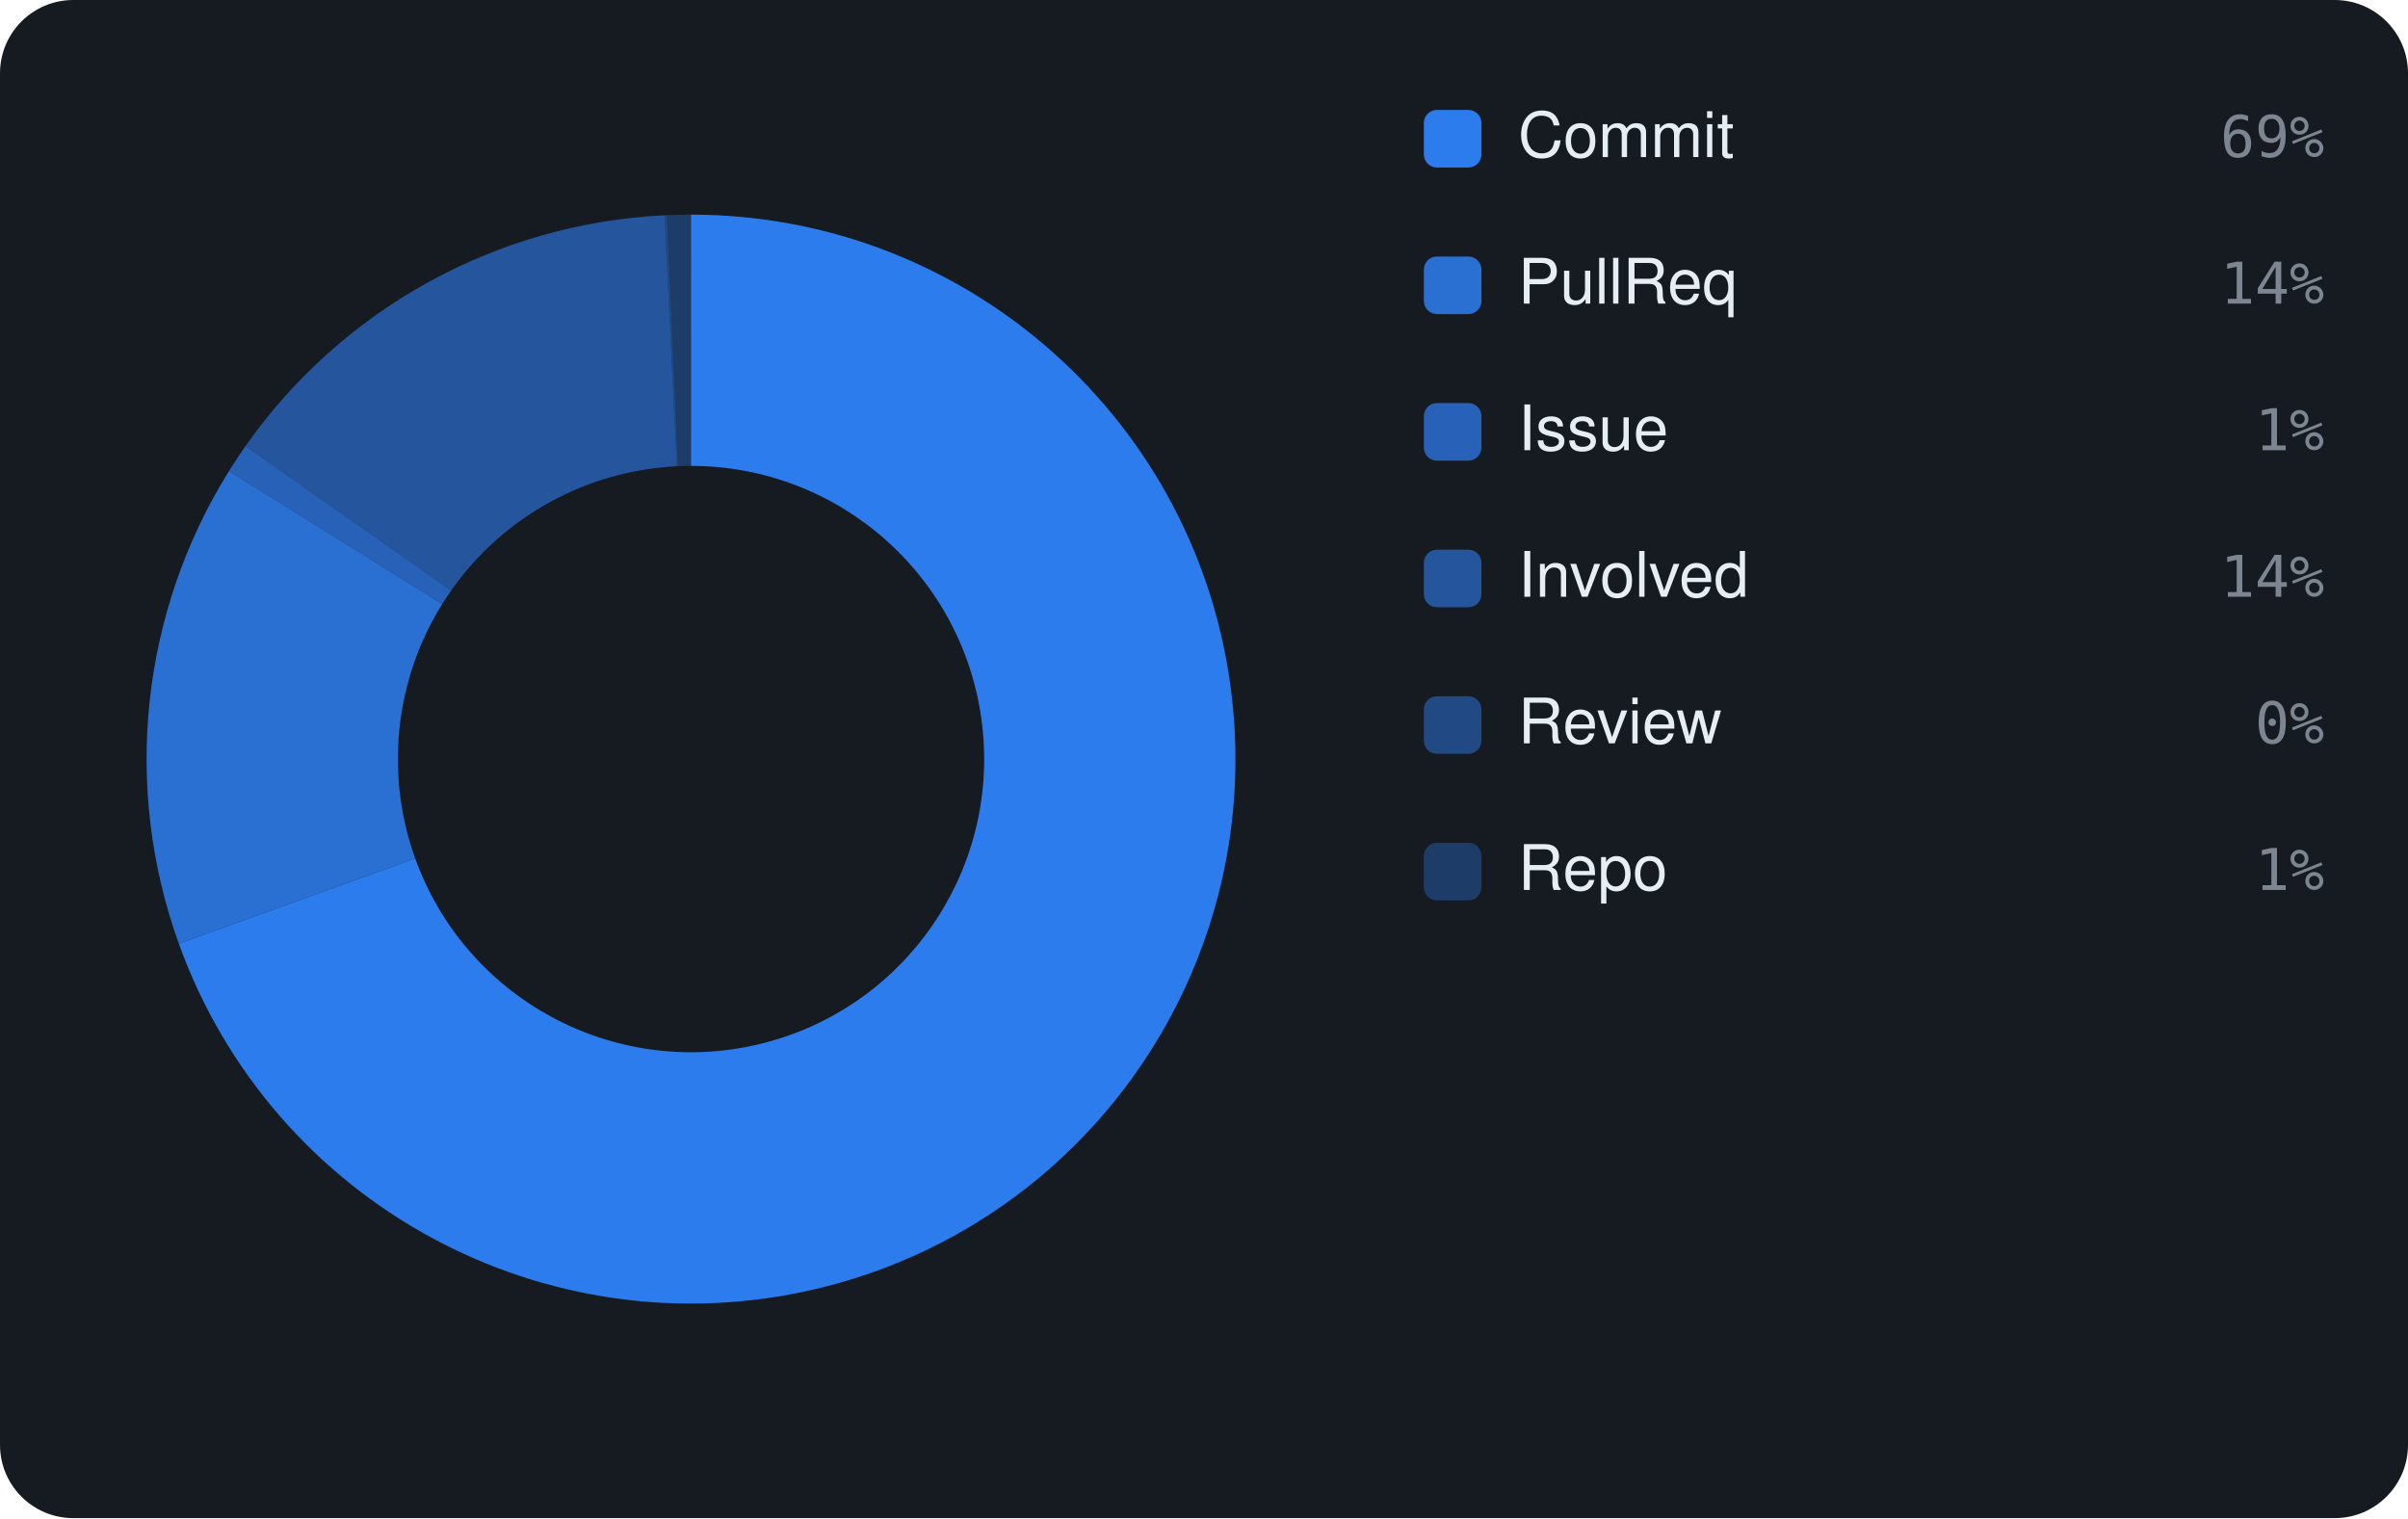
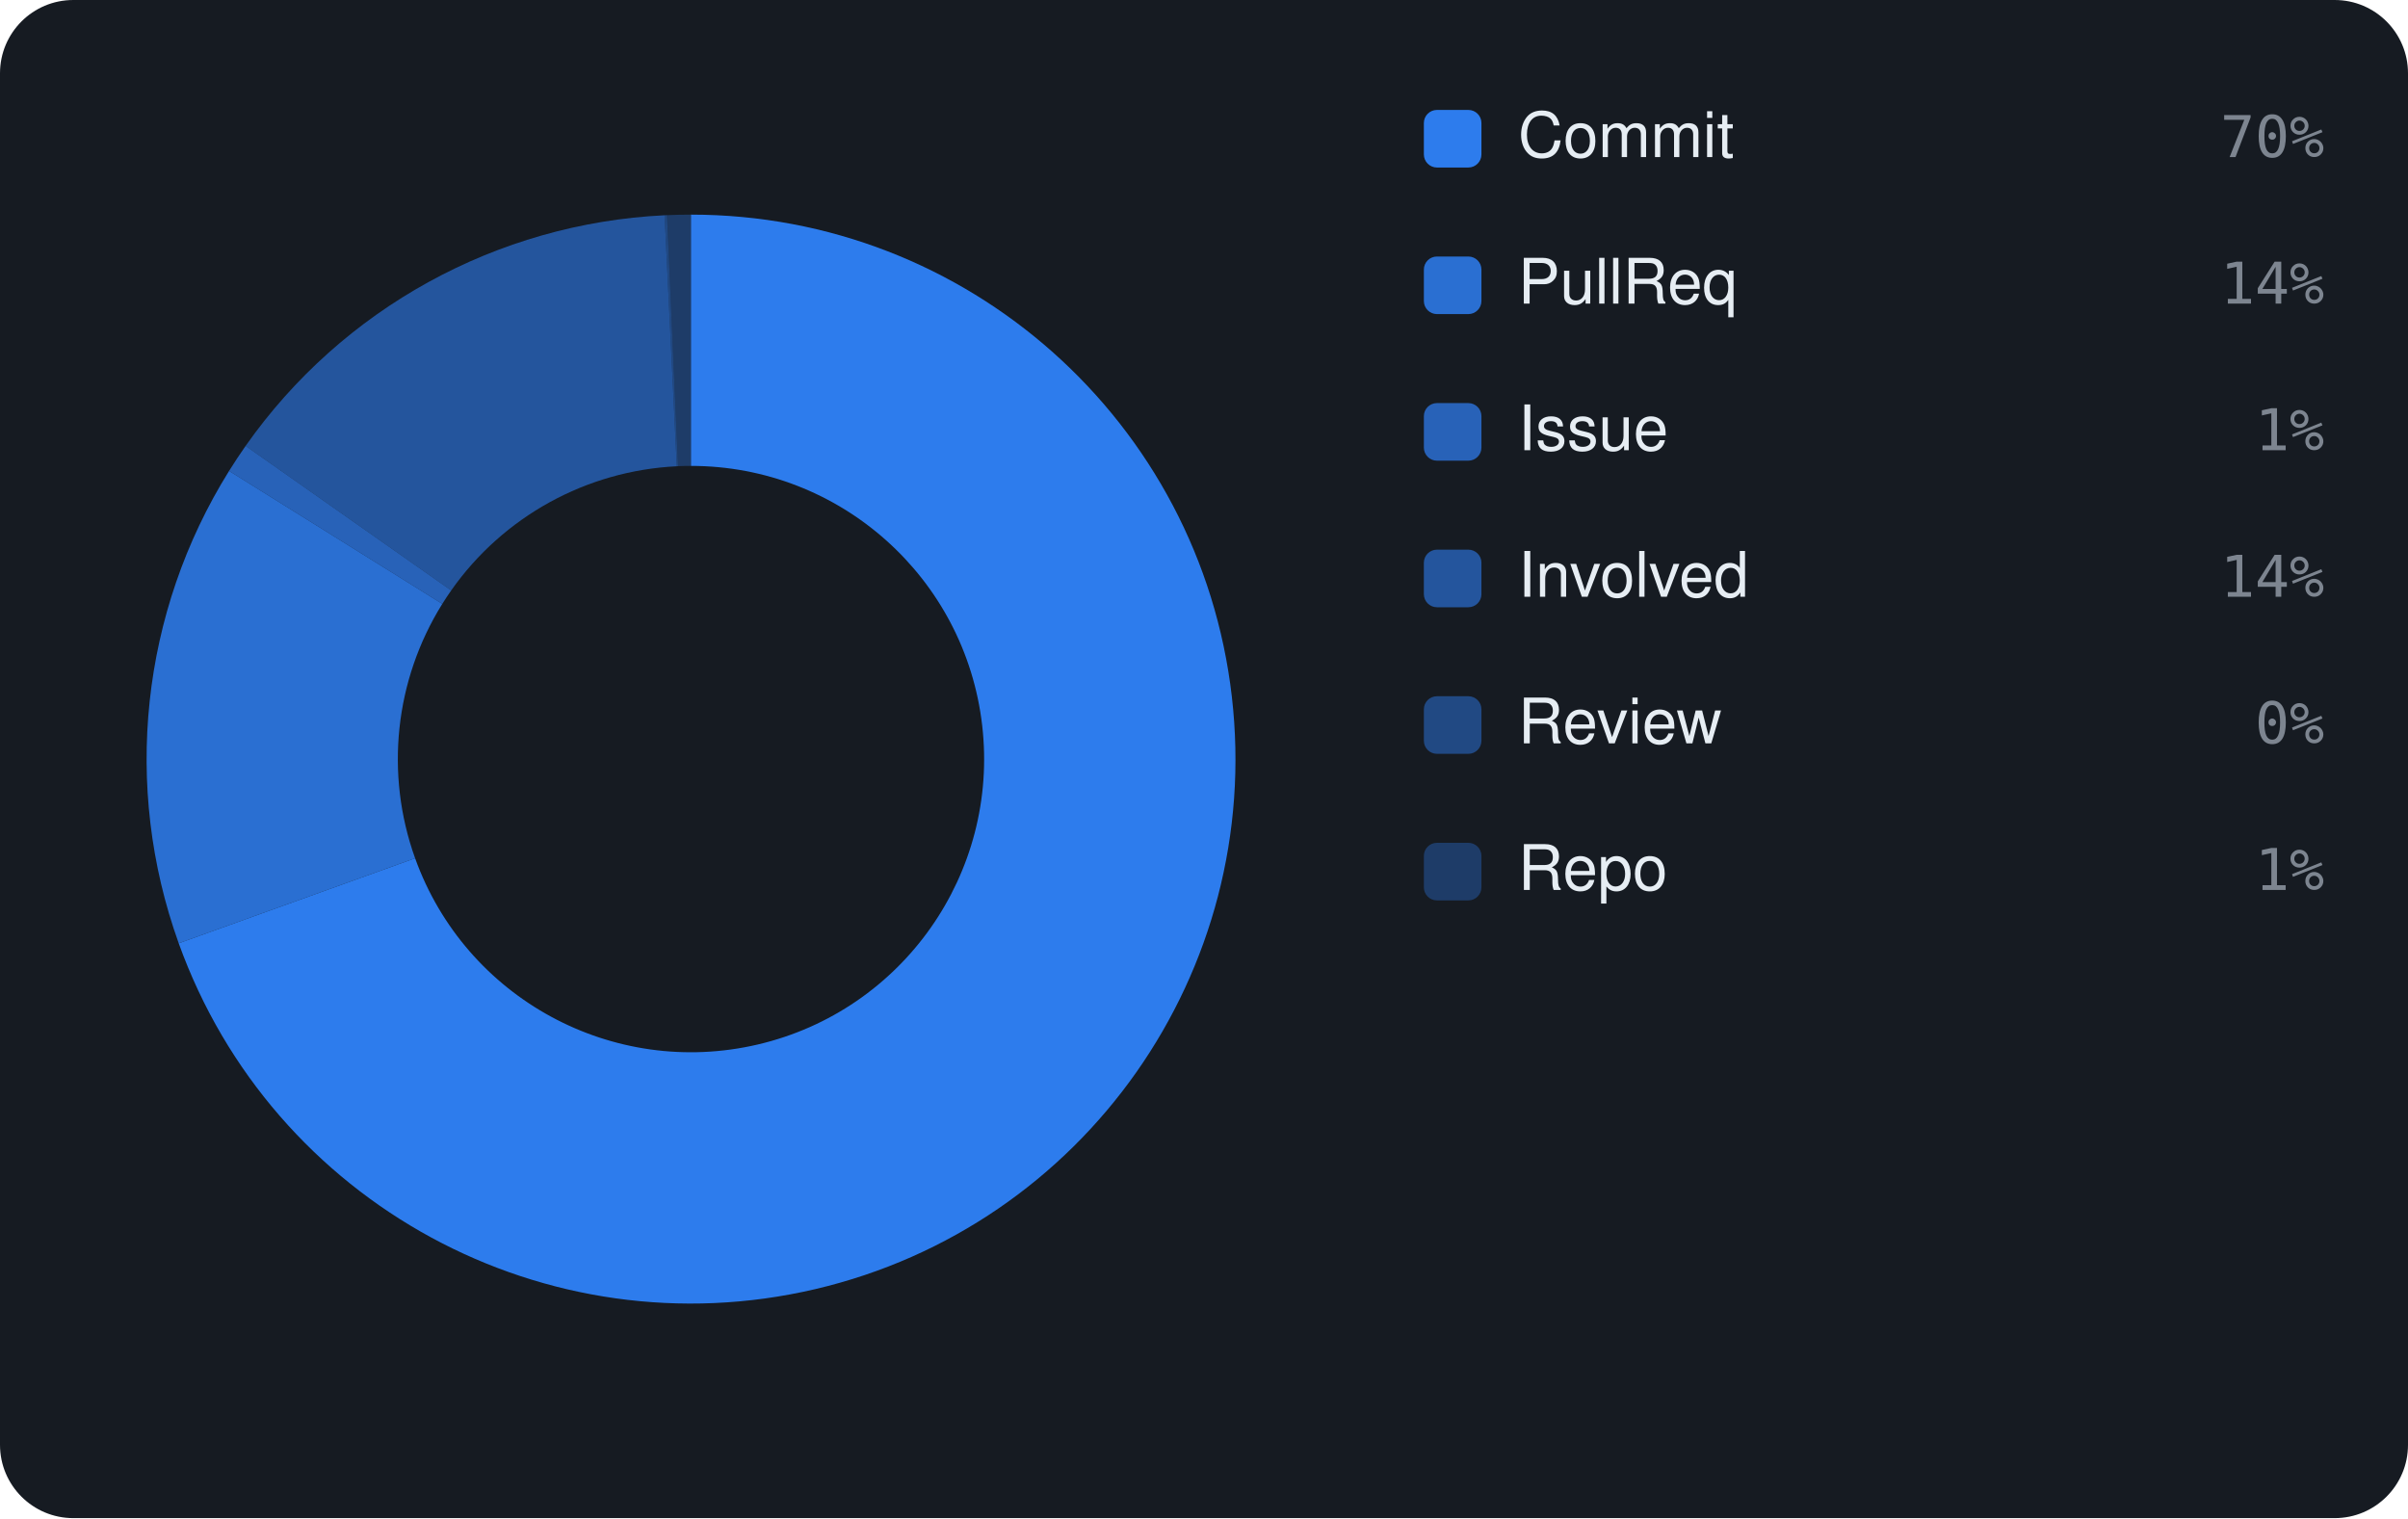
<svg xmlns="http://www.w3.org/2000/svg" viewBox="0 0 460 290" width="460" height="290" font-family="-apple-system,BlinkMacSystemFont,'Segoe UI',Helvetica,Arial,sans-serif">
  <rect width="460" height="290" rx="14" fill="#161b22" />
-   <path d="M132.00 41.00 A104 104 0 1 1 34.16 180.26 L79.32 163.99 A56 56 0 1 0 132.00 89.00 Z" fill="rgba(47,129,247,0.95)" />
-   <path d="M34.16 180.26 A104 104 0 0 1 43.74 89.99 L84.48 115.38 A56 56 0 0 0 79.32 163.99 Z" fill="rgba(47,129,247,0.826)" />
-   <path d="M43.74 89.99 A104 104 0 0 1 46.90 85.21 L86.18 112.81 A56 56 0 0 0 84.48 115.38 Z" fill="rgba(47,129,247,0.702)" />
-   <path d="M46.90 85.21 A104 104 0 0 1 126.96 41.12 L129.29 89.07 A56 56 0 0 0 86.18 112.81 Z" fill="rgba(47,129,247,0.578)" />
+   <path d="M132.00 41.00 A104 104 0 1 1 34.14 180.19 L79.30 163.95 A56 56 0 1 0 132.00 89.00 Z" fill="rgba(47,129,247,0.95)" />
+   <path d="M34.14 180.19 A104 104 0 0 1 43.76 89.96 L84.49 115.36 A56 56 0 0 0 79.30 163.95 Z" fill="rgba(47,129,247,0.826)" />
+   <path d="M43.76 89.96 A104 104 0 0 1 46.92 85.18 L86.19 112.79 A56 56 0 0 0 84.49 115.36 Z" fill="rgba(47,129,247,0.702)" />
+   <path d="M46.92 85.18 A104 104 0 0 1 126.96 41.12 L129.29 89.07 A56 56 0 0 0 86.19 112.79 Z" fill="rgba(47,129,247,0.578)" />
  <path d="M126.96 41.12 A104 104 0 0 1 127.42 41.10 L129.53 89.05 A56 56 0 0 0 129.29 89.07 Z" fill="rgba(47,129,247,0.454)" />
  <path d="M127.42 41.10 A104 104 0 0 1 132.00 41.00 L132.00 89.00 A56 56 0 0 0 129.53 89.05 Z" fill="rgba(47,129,247,0.33)" />
  <rect x="272" y="21" width="11" height="11" rx="2.5" fill="rgba(47,129,247,0.95)" />
  <text x="290" y="30" font-size="12" fill="#e6edf3">Commit</text>
-   <text x="444" y="30" text-anchor="end" font-size="11" font-family="monospace" fill="#7d8590">69%</text>
+   <text x="444" y="30" text-anchor="end" font-size="11" font-family="monospace" fill="#7d8590">70%</text>
  <rect x="272" y="49" width="11" height="11" rx="2.5" fill="rgba(47,129,247,0.826)" />
  <text x="290" y="58" font-size="12" fill="#e6edf3">PullReq</text>
  <text x="444" y="58" text-anchor="end" font-size="11" font-family="monospace" fill="#7d8590">14%</text>
  <rect x="272" y="77" width="11" height="11" rx="2.5" fill="rgba(47,129,247,0.702)" />
  <text x="290" y="86" font-size="12" fill="#e6edf3">Issue</text>
  <text x="444" y="86" text-anchor="end" font-size="11" font-family="monospace" fill="#7d8590">1%</text>
  <rect x="272" y="105" width="11" height="11" rx="2.5" fill="rgba(47,129,247,0.578)" />
  <text x="290" y="114" font-size="12" fill="#e6edf3">Involved</text>
  <text x="444" y="114" text-anchor="end" font-size="11" font-family="monospace" fill="#7d8590">14%</text>
  <rect x="272" y="133" width="11" height="11" rx="2.5" fill="rgba(47,129,247,0.454)" />
  <text x="290" y="142" font-size="12" fill="#e6edf3">Review</text>
  <text x="444" y="142" text-anchor="end" font-size="11" font-family="monospace" fill="#7d8590">0%</text>
  <rect x="272" y="161" width="11" height="11" rx="2.5" fill="rgba(47,129,247,0.33)" />
  <text x="290" y="170" font-size="12" fill="#e6edf3">Repo</text>
  <text x="444" y="170" text-anchor="end" font-size="11" font-family="monospace" fill="#7d8590">1%</text>
</svg>
